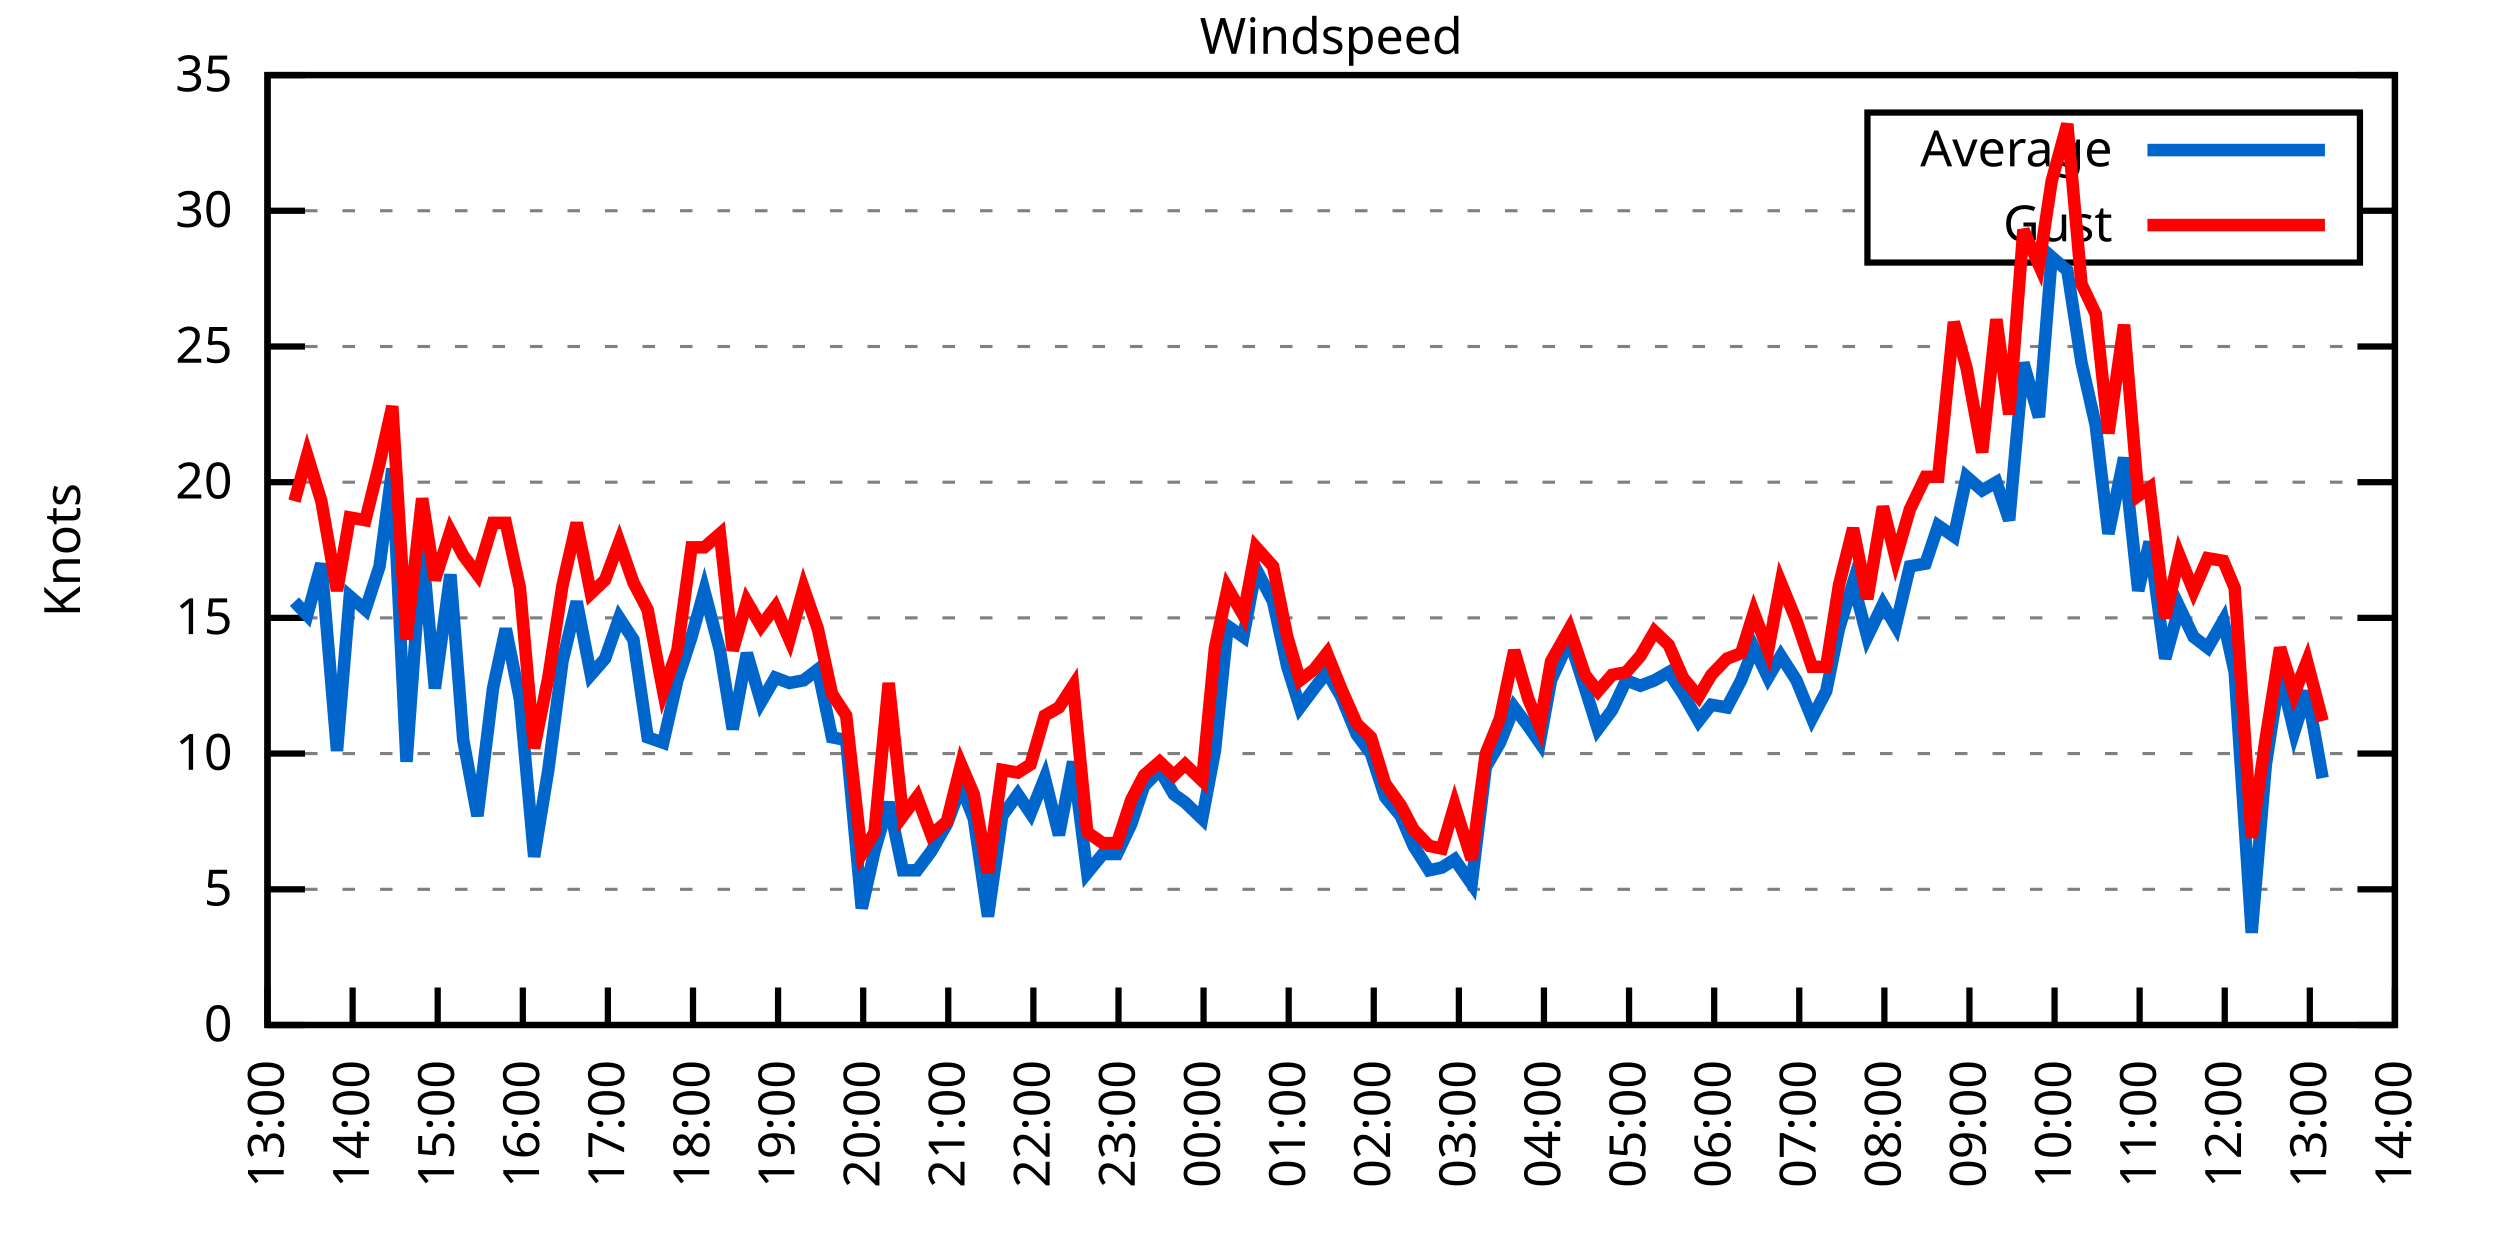
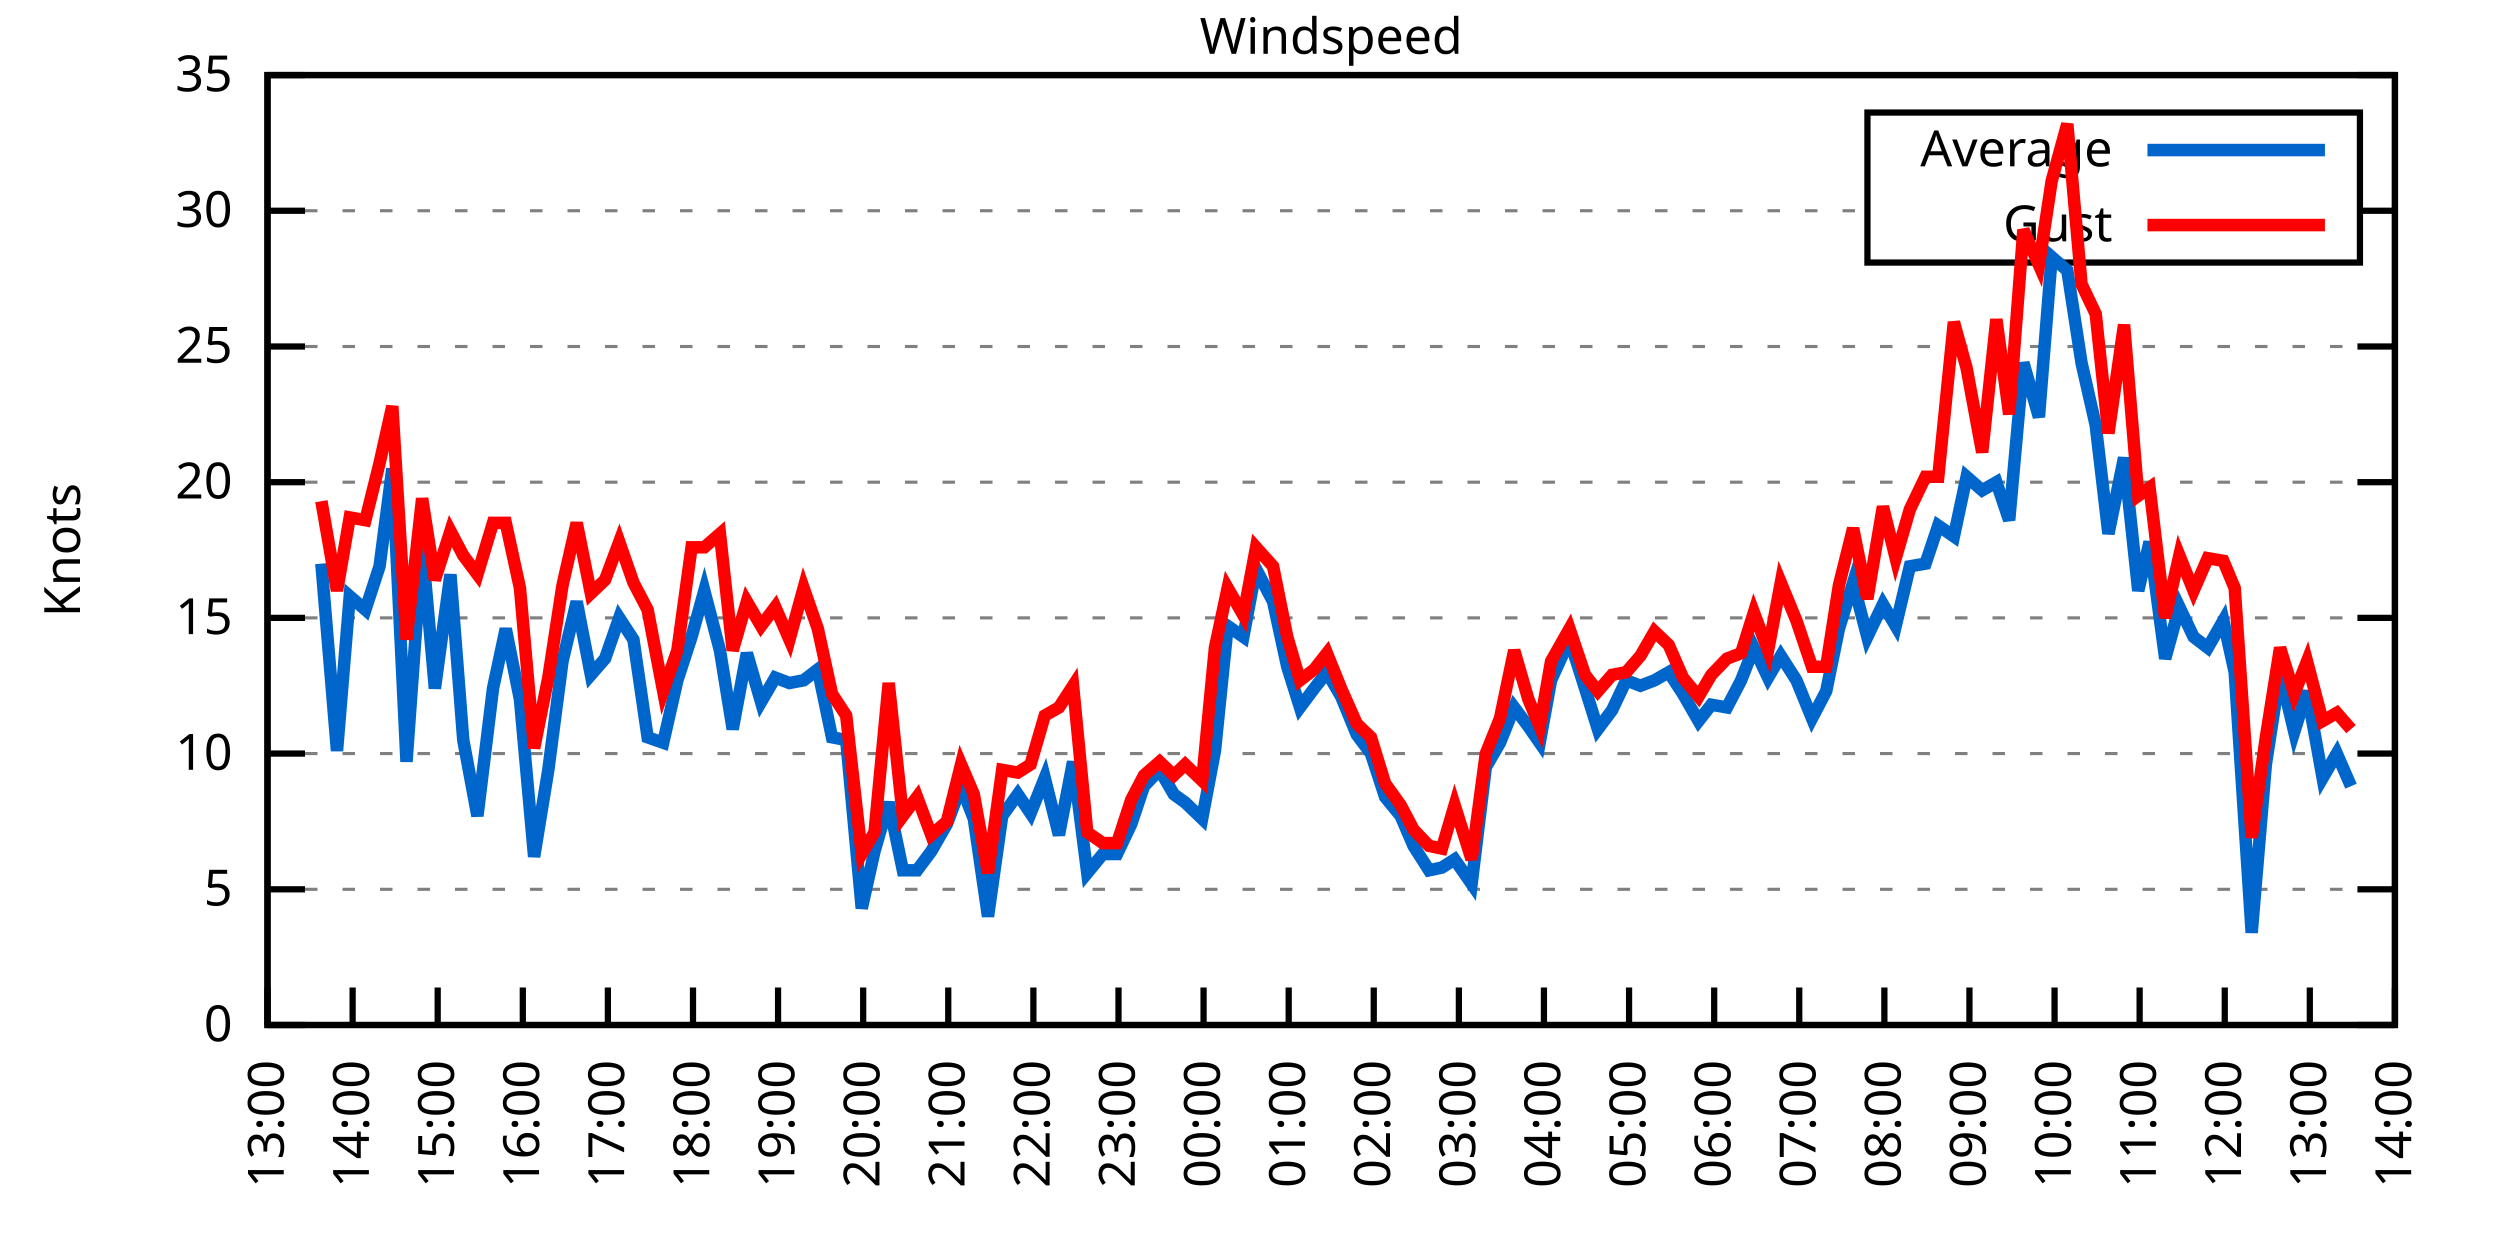
<svg xmlns="http://www.w3.org/2000/svg" xmlns:xlink="http://www.w3.org/1999/xlink" width="400" height="200" viewBox="0 0 400 200">
  <g id="gnuplot_canvas">
    <rect x="0" y="0" width="400" height="200" fill="none" />
    <defs>
      <circle id="gpDot" r="0.5" stroke-width="0.5" stroke="currentColor" />
      <path id="gpPt0" stroke-width="0.333" stroke="currentColor" d="M-1,0 h2 M0,-1 v2" />
      <path id="gpPt1" stroke-width="0.333" stroke="currentColor" d="M-1,-1 L1,1 M1,-1 L-1,1" />
      <path id="gpPt2" stroke-width="0.333" stroke="currentColor" d="M-1,0 L1,0 M0,-1 L0,1 M-1,-1 L1,1 M-1,1 L1,-1" />
      <rect id="gpPt3" stroke-width="0.333" stroke="currentColor" x="-1" y="-1" width="2" height="2" />
      <rect id="gpPt4" stroke-width="0.333" stroke="currentColor" fill="currentColor" x="-1" y="-1" width="2" height="2" />
      <circle id="gpPt5" stroke-width="0.333" stroke="currentColor" cx="0" cy="0" r="1" />
      <use xlink:href="#gpPt5" id="gpPt6" fill="currentColor" stroke="none" />
      <path id="gpPt7" stroke-width="0.333" stroke="currentColor" d="M0,-1.33 L-1.33,0.67 L1.33,0.67 z" />
      <use xlink:href="#gpPt7" id="gpPt8" fill="currentColor" stroke="none" />
      <use xlink:href="#gpPt7" id="gpPt9" stroke="currentColor" transform="rotate(180)" />
      <use xlink:href="#gpPt9" id="gpPt10" fill="currentColor" stroke="none" />
      <use xlink:href="#gpPt3" id="gpPt11" stroke="currentColor" transform="rotate(45)" />
      <use xlink:href="#gpPt11" id="gpPt12" fill="currentColor" stroke="none" />
      <path id="gpPt13" stroke-width="0.333" stroke="currentColor" d="M0,1.330 L1.265,0.411 L0.782,-1.067 L-0.782,-1.076 L-1.265,0.411 z" />
      <use xlink:href="#gpPt13" id="gpPt14" fill="currentColor" stroke="none" />
      <filter id="textbox" filterUnits="objectBoundingBox" x="0" y="0" height="1" width="1">
        <feFlood flood-color="white" flood-opacity="1" result="bgnd" />
        <feComposite in="SourceGraphic" in2="bgnd" operator="atop" />
      </filter>
      <filter id="greybox" filterUnits="objectBoundingBox" x="0" y="0" height="1" width="1">
        <feFlood flood-color="lightgrey" flood-opacity="1" result="grey" />
        <feComposite in="SourceGraphic" in2="grey" operator="atop" />
      </filter>
    </defs>
    <g fill="none" color="white" stroke="currentColor" stroke-width="1.00" stroke-linecap="butt" stroke-linejoin="miter">
</g>
    <g fill="none" color="black" stroke="currentColor" stroke-width="1.00" stroke-linecap="butt" stroke-linejoin="miter">
      <g stroke="none" shape-rendering="crispEdges">
        <polygon fill="rgb(255, 255, 255)" points="42.80,164.00 383.18,164.00 383.18,12.02 42.80,12.02 " />
      </g>
    </g>
    <g fill="none" color="black" stroke="currentColor" stroke-width="1.00" stroke-linecap="butt" stroke-linejoin="miter">
</g>
    <g fill="none" color="black" stroke="black" stroke-width="0.50" stroke-linecap="butt" stroke-linejoin="miter">
</g>
    <g fill="none" color="gray" stroke="currentColor" stroke-width="0.50" stroke-linecap="butt" stroke-linejoin="miter">
      <path stroke="gray" stroke-dasharray="2,4" class="gridline" d="M42.80,164.00 L383.19,164.00  " />
    </g>
    <g fill="none" color="gray" stroke="gray" stroke-width="1.00" stroke-linecap="butt" stroke-linejoin="miter">
</g>
    <g fill="none" color="black" stroke="currentColor" stroke-width="1.00" stroke-linecap="butt" stroke-linejoin="miter">
      <path stroke="black" d="M42.80,164.00 L48.80,164.00 M383.19,164.00 L377.19,164.00  " />
      <g transform="translate(37.20,166.60)" stroke="none" fill="black" font-family="Sans" font-size="8.00" text-anchor="end">
        <text>
          <tspan font-family="Sans"> 0</tspan>
        </text>
      </g>
    </g>
    <g fill="none" color="black" stroke="currentColor" stroke-width="1.00" stroke-linecap="butt" stroke-linejoin="miter">
</g>
    <g fill="none" color="black" stroke="black" stroke-width="0.50" stroke-linecap="butt" stroke-linejoin="miter">
</g>
    <g fill="none" color="gray" stroke="currentColor" stroke-width="0.50" stroke-linecap="butt" stroke-linejoin="miter">
      <path stroke="gray" stroke-dasharray="2,4" class="gridline" d="M42.80,142.29 L383.19,142.29  " />
    </g>
    <g fill="none" color="gray" stroke="gray" stroke-width="1.00" stroke-linecap="butt" stroke-linejoin="miter">
</g>
    <g fill="none" color="black" stroke="currentColor" stroke-width="1.00" stroke-linecap="butt" stroke-linejoin="miter">
      <path stroke="black" d="M42.80,142.29 L48.80,142.29 M383.19,142.29 L377.19,142.29  " />
      <g transform="translate(37.20,144.89)" stroke="none" fill="black" font-family="Sans" font-size="8.00" text-anchor="end">
        <text>
          <tspan font-family="Sans"> 5</tspan>
        </text>
      </g>
    </g>
    <g fill="none" color="black" stroke="currentColor" stroke-width="1.00" stroke-linecap="butt" stroke-linejoin="miter">
</g>
    <g fill="none" color="black" stroke="black" stroke-width="0.50" stroke-linecap="butt" stroke-linejoin="miter">
</g>
    <g fill="none" color="gray" stroke="currentColor" stroke-width="0.50" stroke-linecap="butt" stroke-linejoin="miter">
      <path stroke="gray" stroke-dasharray="2,4" class="gridline" d="M42.80,120.57 L383.19,120.57  " />
    </g>
    <g fill="none" color="gray" stroke="gray" stroke-width="1.00" stroke-linecap="butt" stroke-linejoin="miter">
</g>
    <g fill="none" color="black" stroke="currentColor" stroke-width="1.00" stroke-linecap="butt" stroke-linejoin="miter">
      <path stroke="black" d="M42.80,120.57 L48.80,120.57 M383.19,120.57 L377.19,120.57  " />
      <g transform="translate(37.20,123.17)" stroke="none" fill="black" font-family="Sans" font-size="8.00" text-anchor="end">
        <text>
          <tspan font-family="Sans"> 10</tspan>
        </text>
      </g>
    </g>
    <g fill="none" color="black" stroke="currentColor" stroke-width="1.00" stroke-linecap="butt" stroke-linejoin="miter">
</g>
    <g fill="none" color="black" stroke="black" stroke-width="0.50" stroke-linecap="butt" stroke-linejoin="miter">
</g>
    <g fill="none" color="gray" stroke="currentColor" stroke-width="0.50" stroke-linecap="butt" stroke-linejoin="miter">
      <path stroke="gray" stroke-dasharray="2,4" class="gridline" d="M42.80,98.86 L383.19,98.86  " />
    </g>
    <g fill="none" color="gray" stroke="gray" stroke-width="1.00" stroke-linecap="butt" stroke-linejoin="miter">
</g>
    <g fill="none" color="black" stroke="currentColor" stroke-width="1.00" stroke-linecap="butt" stroke-linejoin="miter">
      <path stroke="black" d="M42.80,98.86 L48.80,98.86 M383.19,98.86 L377.19,98.86  " />
      <g transform="translate(37.20,101.46)" stroke="none" fill="black" font-family="Sans" font-size="8.00" text-anchor="end">
        <text>
          <tspan font-family="Sans"> 15</tspan>
        </text>
      </g>
    </g>
    <g fill="none" color="black" stroke="currentColor" stroke-width="1.00" stroke-linecap="butt" stroke-linejoin="miter">
</g>
    <g fill="none" color="black" stroke="black" stroke-width="0.50" stroke-linecap="butt" stroke-linejoin="miter">
</g>
    <g fill="none" color="gray" stroke="currentColor" stroke-width="0.50" stroke-linecap="butt" stroke-linejoin="miter">
      <path stroke="gray" stroke-dasharray="2,4" class="gridline" d="M42.80,77.15 L383.19,77.15  " />
    </g>
    <g fill="none" color="gray" stroke="gray" stroke-width="1.00" stroke-linecap="butt" stroke-linejoin="miter">
</g>
    <g fill="none" color="black" stroke="currentColor" stroke-width="1.00" stroke-linecap="butt" stroke-linejoin="miter">
      <path stroke="black" d="M42.80,77.15 L48.80,77.15 M383.19,77.15 L377.19,77.15  " />
      <g transform="translate(37.20,79.75)" stroke="none" fill="black" font-family="Sans" font-size="8.00" text-anchor="end">
        <text>
          <tspan font-family="Sans"> 20</tspan>
        </text>
      </g>
    </g>
    <g fill="none" color="black" stroke="currentColor" stroke-width="1.00" stroke-linecap="butt" stroke-linejoin="miter">
</g>
    <g fill="none" color="black" stroke="black" stroke-width="0.50" stroke-linecap="butt" stroke-linejoin="miter">
</g>
    <g fill="none" color="gray" stroke="currentColor" stroke-width="0.50" stroke-linecap="butt" stroke-linejoin="miter">
      <path stroke="gray" stroke-dasharray="2,4" class="gridline" d="M42.80,55.44 L383.19,55.44  " />
    </g>
    <g fill="none" color="gray" stroke="gray" stroke-width="1.00" stroke-linecap="butt" stroke-linejoin="miter">
</g>
    <g fill="none" color="black" stroke="currentColor" stroke-width="1.00" stroke-linecap="butt" stroke-linejoin="miter">
      <path stroke="black" d="M42.80,55.44 L48.80,55.44 M383.19,55.44 L377.19,55.44  " />
      <g transform="translate(37.20,58.04)" stroke="none" fill="black" font-family="Sans" font-size="8.00" text-anchor="end">
        <text>
          <tspan font-family="Sans"> 25</tspan>
        </text>
      </g>
    </g>
    <g fill="none" color="black" stroke="currentColor" stroke-width="1.00" stroke-linecap="butt" stroke-linejoin="miter">
</g>
    <g fill="none" color="black" stroke="black" stroke-width="0.50" stroke-linecap="butt" stroke-linejoin="miter">
</g>
    <g fill="none" color="gray" stroke="currentColor" stroke-width="0.50" stroke-linecap="butt" stroke-linejoin="miter">
      <path stroke="gray" stroke-dasharray="2,4" class="gridline" d="M42.80,33.72 L298.79,33.72 M377.59,33.72 L383.19,33.72  " />
    </g>
    <g fill="none" color="gray" stroke="gray" stroke-width="1.00" stroke-linecap="butt" stroke-linejoin="miter">
</g>
    <g fill="none" color="black" stroke="currentColor" stroke-width="1.00" stroke-linecap="butt" stroke-linejoin="miter">
      <path stroke="black" d="M42.80,33.72 L48.80,33.72 M383.19,33.72 L377.19,33.72  " />
      <g transform="translate(37.20,36.32)" stroke="none" fill="black" font-family="Sans" font-size="8.00" text-anchor="end">
        <text>
          <tspan font-family="Sans"> 30</tspan>
        </text>
      </g>
    </g>
    <g fill="none" color="black" stroke="currentColor" stroke-width="1.00" stroke-linecap="butt" stroke-linejoin="miter">
</g>
    <g fill="none" color="black" stroke="black" stroke-width="0.50" stroke-linecap="butt" stroke-linejoin="miter">
</g>
    <g fill="none" color="gray" stroke="currentColor" stroke-width="0.50" stroke-linecap="butt" stroke-linejoin="miter">
      <path stroke="gray" stroke-dasharray="2,4" class="gridline" d="M42.80,12.01 L383.19,12.01  " />
    </g>
    <g fill="none" color="gray" stroke="gray" stroke-width="1.00" stroke-linecap="butt" stroke-linejoin="miter">
</g>
    <g fill="none" color="black" stroke="currentColor" stroke-width="1.00" stroke-linecap="butt" stroke-linejoin="miter">
      <path stroke="black" d="M42.80,12.01 L48.80,12.01 M383.19,12.01 L377.19,12.01  " />
      <g transform="translate(37.20,14.61)" stroke="none" fill="black" font-family="Sans" font-size="8.00" text-anchor="end">
        <text>
          <tspan font-family="Sans"> 35</tspan>
        </text>
      </g>
    </g>
    <g fill="none" color="black" stroke="currentColor" stroke-width="1.00" stroke-linecap="butt" stroke-linejoin="miter">
      <path stroke="black" d="M42.80,164.00 L42.80,158.00  " />
      <g transform="translate(45.40,169.60) rotate(270.00)" stroke="none" fill="black" font-family="Sans" font-size="8.00" text-anchor="end">
        <text>
          <tspan font-family="Sans">13:00</tspan>
        </text>
      </g>
    </g>
    <g fill="none" color="black" stroke="currentColor" stroke-width="1.00" stroke-linecap="butt" stroke-linejoin="miter">
      <path stroke="black" d="M56.42,164.00 L56.42,158.00  " />
      <g transform="translate(59.02,169.60) rotate(270.00)" stroke="none" fill="black" font-family="Sans" font-size="8.00" text-anchor="end">
        <text>
          <tspan font-family="Sans">14:00</tspan>
        </text>
      </g>
    </g>
    <g fill="none" color="black" stroke="currentColor" stroke-width="1.00" stroke-linecap="butt" stroke-linejoin="miter">
      <path stroke="black" d="M70.03,164.00 L70.03,158.00  " />
      <g transform="translate(72.63,169.60) rotate(270.00)" stroke="none" fill="black" font-family="Sans" font-size="8.00" text-anchor="end">
        <text>
          <tspan font-family="Sans">15:00</tspan>
        </text>
      </g>
    </g>
    <g fill="none" color="black" stroke="currentColor" stroke-width="1.00" stroke-linecap="butt" stroke-linejoin="miter">
      <path stroke="black" d="M83.65,164.00 L83.65,158.00  " />
      <g transform="translate(86.25,169.60) rotate(270.00)" stroke="none" fill="black" font-family="Sans" font-size="8.00" text-anchor="end">
        <text>
          <tspan font-family="Sans">16:00</tspan>
        </text>
      </g>
    </g>
    <g fill="none" color="black" stroke="currentColor" stroke-width="1.00" stroke-linecap="butt" stroke-linejoin="miter">
      <path stroke="black" d="M97.26,164.00 L97.26,158.00  " />
      <g transform="translate(99.86,169.60) rotate(270.00)" stroke="none" fill="black" font-family="Sans" font-size="8.00" text-anchor="end">
        <text>
          <tspan font-family="Sans">17:00</tspan>
        </text>
      </g>
    </g>
    <g fill="none" color="black" stroke="currentColor" stroke-width="1.00" stroke-linecap="butt" stroke-linejoin="miter">
      <path stroke="black" d="M110.88,164.00 L110.88,158.00  " />
      <g transform="translate(113.48,169.60) rotate(270.00)" stroke="none" fill="black" font-family="Sans" font-size="8.00" text-anchor="end">
        <text>
          <tspan font-family="Sans">18:00</tspan>
        </text>
      </g>
    </g>
    <g fill="none" color="black" stroke="currentColor" stroke-width="1.00" stroke-linecap="butt" stroke-linejoin="miter">
      <path stroke="black" d="M124.49,164.00 L124.49,158.00  " />
      <g transform="translate(127.09,169.60) rotate(270.00)" stroke="none" fill="black" font-family="Sans" font-size="8.00" text-anchor="end">
        <text>
          <tspan font-family="Sans">19:00</tspan>
        </text>
      </g>
    </g>
    <g fill="none" color="black" stroke="currentColor" stroke-width="1.00" stroke-linecap="butt" stroke-linejoin="miter">
      <path stroke="black" d="M138.11,164.00 L138.11,158.00  " />
      <g transform="translate(140.71,169.60) rotate(270.00)" stroke="none" fill="black" font-family="Sans" font-size="8.00" text-anchor="end">
        <text>
          <tspan font-family="Sans">20:00</tspan>
        </text>
      </g>
    </g>
    <g fill="none" color="black" stroke="currentColor" stroke-width="1.00" stroke-linecap="butt" stroke-linejoin="miter">
      <path stroke="black" d="M151.72,164.00 L151.72,158.00  " />
      <g transform="translate(154.32,169.60) rotate(270.00)" stroke="none" fill="black" font-family="Sans" font-size="8.00" text-anchor="end">
        <text>
          <tspan font-family="Sans">21:00</tspan>
        </text>
      </g>
    </g>
    <g fill="none" color="black" stroke="currentColor" stroke-width="1.00" stroke-linecap="butt" stroke-linejoin="miter">
      <path stroke="black" d="M165.34,164.00 L165.34,158.00  " />
      <g transform="translate(167.94,169.60) rotate(270.00)" stroke="none" fill="black" font-family="Sans" font-size="8.00" text-anchor="end">
        <text>
          <tspan font-family="Sans">22:00</tspan>
        </text>
      </g>
    </g>
    <g fill="none" color="black" stroke="currentColor" stroke-width="1.00" stroke-linecap="butt" stroke-linejoin="miter">
      <path stroke="black" d="M178.96,164.00 L178.96,158.00  " />
      <g transform="translate(181.56,169.60) rotate(270.00)" stroke="none" fill="black" font-family="Sans" font-size="8.00" text-anchor="end">
        <text>
          <tspan font-family="Sans">23:00</tspan>
        </text>
      </g>
    </g>
    <g fill="none" color="black" stroke="currentColor" stroke-width="1.00" stroke-linecap="butt" stroke-linejoin="miter">
      <path stroke="black" d="M192.57,164.00 L192.57,158.00  " />
      <g transform="translate(195.17,169.60) rotate(270.00)" stroke="none" fill="black" font-family="Sans" font-size="8.00" text-anchor="end">
        <text>
          <tspan font-family="Sans">00:00</tspan>
        </text>
      </g>
    </g>
    <g fill="none" color="black" stroke="currentColor" stroke-width="1.00" stroke-linecap="butt" stroke-linejoin="miter">
      <path stroke="black" d="M206.19,164.00 L206.19,158.00  " />
      <g transform="translate(208.79,169.60) rotate(270.00)" stroke="none" fill="black" font-family="Sans" font-size="8.00" text-anchor="end">
        <text>
          <tspan font-family="Sans">01:00</tspan>
        </text>
      </g>
    </g>
    <g fill="none" color="black" stroke="currentColor" stroke-width="1.00" stroke-linecap="butt" stroke-linejoin="miter">
      <path stroke="black" d="M219.80,164.00 L219.80,158.00  " />
      <g transform="translate(222.40,169.60) rotate(270.00)" stroke="none" fill="black" font-family="Sans" font-size="8.00" text-anchor="end">
        <text>
          <tspan font-family="Sans">02:00</tspan>
        </text>
      </g>
    </g>
    <g fill="none" color="black" stroke="currentColor" stroke-width="1.00" stroke-linecap="butt" stroke-linejoin="miter">
      <path stroke="black" d="M233.42,164.00 L233.42,158.00  " />
      <g transform="translate(236.02,169.60) rotate(270.00)" stroke="none" fill="black" font-family="Sans" font-size="8.00" text-anchor="end">
        <text>
          <tspan font-family="Sans">03:00</tspan>
        </text>
      </g>
    </g>
    <g fill="none" color="black" stroke="currentColor" stroke-width="1.00" stroke-linecap="butt" stroke-linejoin="miter">
      <path stroke="black" d="M247.03,164.00 L247.03,158.00  " />
      <g transform="translate(249.63,169.60) rotate(270.00)" stroke="none" fill="black" font-family="Sans" font-size="8.00" text-anchor="end">
        <text>
          <tspan font-family="Sans">04:00</tspan>
        </text>
      </g>
    </g>
    <g fill="none" color="black" stroke="currentColor" stroke-width="1.00" stroke-linecap="butt" stroke-linejoin="miter">
      <path stroke="black" d="M260.65,164.00 L260.65,158.00  " />
      <g transform="translate(263.25,169.60) rotate(270.00)" stroke="none" fill="black" font-family="Sans" font-size="8.00" text-anchor="end">
        <text>
          <tspan font-family="Sans">05:00</tspan>
        </text>
      </g>
    </g>
    <g fill="none" color="black" stroke="currentColor" stroke-width="1.00" stroke-linecap="butt" stroke-linejoin="miter">
      <path stroke="black" d="M274.27,164.00 L274.27,158.00  " />
      <g transform="translate(276.87,169.60) rotate(270.00)" stroke="none" fill="black" font-family="Sans" font-size="8.00" text-anchor="end">
        <text>
          <tspan font-family="Sans">06:00</tspan>
        </text>
      </g>
    </g>
    <g fill="none" color="black" stroke="currentColor" stroke-width="1.00" stroke-linecap="butt" stroke-linejoin="miter">
      <path stroke="black" d="M287.88,164.00 L287.88,158.00  " />
      <g transform="translate(290.48,169.60) rotate(270.00)" stroke="none" fill="black" font-family="Sans" font-size="8.00" text-anchor="end">
        <text>
          <tspan font-family="Sans">07:00</tspan>
        </text>
      </g>
    </g>
    <g fill="none" color="black" stroke="currentColor" stroke-width="1.00" stroke-linecap="butt" stroke-linejoin="miter">
      <path stroke="black" d="M301.50,164.00 L301.50,158.00  " />
      <g transform="translate(304.10,169.60) rotate(270.00)" stroke="none" fill="black" font-family="Sans" font-size="8.00" text-anchor="end">
        <text>
          <tspan font-family="Sans">08:00</tspan>
        </text>
      </g>
    </g>
    <g fill="none" color="black" stroke="currentColor" stroke-width="1.00" stroke-linecap="butt" stroke-linejoin="miter">
      <path stroke="black" d="M315.11,164.00 L315.11,158.00  " />
      <g transform="translate(317.71,169.60) rotate(270.00)" stroke="none" fill="black" font-family="Sans" font-size="8.00" text-anchor="end">
        <text>
          <tspan font-family="Sans">09:00</tspan>
        </text>
      </g>
    </g>
    <g fill="none" color="black" stroke="currentColor" stroke-width="1.00" stroke-linecap="butt" stroke-linejoin="miter">
      <path stroke="black" d="M328.73,164.00 L328.73,158.00  " />
      <g transform="translate(331.33,169.60) rotate(270.00)" stroke="none" fill="black" font-family="Sans" font-size="8.00" text-anchor="end">
        <text>
          <tspan font-family="Sans">10:00</tspan>
        </text>
      </g>
    </g>
    <g fill="none" color="black" stroke="currentColor" stroke-width="1.00" stroke-linecap="butt" stroke-linejoin="miter">
      <path stroke="black" d="M342.34,164.00 L342.34,158.00  " />
      <g transform="translate(344.94,169.60) rotate(270.00)" stroke="none" fill="black" font-family="Sans" font-size="8.00" text-anchor="end">
        <text>
          <tspan font-family="Sans">11:00</tspan>
        </text>
      </g>
    </g>
    <g fill="none" color="black" stroke="currentColor" stroke-width="1.00" stroke-linecap="butt" stroke-linejoin="miter">
      <path stroke="black" d="M355.96,164.00 L355.96,158.00  " />
      <g transform="translate(358.56,169.60) rotate(270.00)" stroke="none" fill="black" font-family="Sans" font-size="8.00" text-anchor="end">
        <text>
          <tspan font-family="Sans">12:00</tspan>
        </text>
      </g>
    </g>
    <g fill="none" color="black" stroke="currentColor" stroke-width="1.00" stroke-linecap="butt" stroke-linejoin="miter">
      <path stroke="black" d="M369.57,164.00 L369.57,158.00  " />
      <g transform="translate(372.17,169.60) rotate(270.00)" stroke="none" fill="black" font-family="Sans" font-size="8.00" text-anchor="end">
        <text>
          <tspan font-family="Sans">13:00</tspan>
        </text>
      </g>
    </g>
    <g fill="none" color="black" stroke="currentColor" stroke-width="1.00" stroke-linecap="butt" stroke-linejoin="miter">
      <path stroke="black" d="M383.19,164.00 L383.19,158.00  " />
      <g transform="translate(385.79,169.60) rotate(270.00)" stroke="none" fill="black" font-family="Sans" font-size="8.00" text-anchor="end">
        <text>
          <tspan font-family="Sans">14:00</tspan>
        </text>
      </g>
    </g>
    <g fill="none" color="black" stroke="currentColor" stroke-width="1.00" stroke-linecap="butt" stroke-linejoin="miter">
</g>
    <g fill="none" color="black" stroke="currentColor" stroke-width="1.00" stroke-linecap="butt" stroke-linejoin="miter">
      <path stroke="black" d="M42.80,12.01 L42.80,164.00 L383.19,164.00 L383.19,12.01 L42.80,12.01 Z  " />
    </g>
    <g fill="none" color="black" stroke="currentColor" stroke-width="1.00" stroke-linecap="butt" stroke-linejoin="miter">
</g>
    <g fill="none" color="black" stroke="currentColor" stroke-width="1.00" stroke-linecap="butt" stroke-linejoin="miter">
      <path stroke="black" d="M298.79,42.01 L298.79,18.01 L377.59,18.01 L377.59,42.01 L298.79,42.01 Z  " />
    </g>
    <g id="Windspeed_plot_1">
      <g fill="none" color="white" stroke="black" stroke-width="2.00" stroke-linecap="butt" stroke-linejoin="miter">
</g>
      <g fill="none" color="black" stroke="currentColor" stroke-width="2.00" stroke-linecap="butt" stroke-linejoin="miter">
        <g transform="translate(337.99,26.61)" stroke="none" fill="black" font-family="Sans" font-size="8.00" text-anchor="end">
          <text>
            <tspan font-family="Sans">Average</tspan>
          </text>
        </g>
      </g>
      <g fill="none" color="black" stroke="currentColor" stroke-width="2.00" stroke-linecap="butt" stroke-linejoin="miter">
-         <path stroke="rgb(  0, 102, 204)" d="M343.59,24.01 L371.99,24.01 M47.11,96.26 L49.15,98.43 L51.42,90.18 L53.92,120.14 L55.96,95.39 L58.46,97.56   L60.73,90.61 L62.77,74.98 L65.04,121.88 L67.54,87.14 L69.58,110.15 L72.07,91.91 L74.12,118.40 L76.39,130.56   L78.88,110.15 L80.92,100.60 L83.19,111.89 L85.46,137.08 L87.73,123.18 L90.00,105.81 L92.27,96.26 L94.54,107.98   L96.81,105.38 L99.08,98.86 L101.35,102.34 L103.62,117.97 L106.11,118.84 L108.38,108.85 L110.65,101.90 L112.69,94.52   L115.19,104.07 L117.23,116.67 L119.50,104.51 L121.77,112.32 L124.04,108.42 L126.31,109.28 L128.58,108.85 L130.85,107.11   L133.12,117.97 L135.39,118.40 L137.88,145.33 L139.92,136.21 L142.19,128.39 L144.46,139.25 L146.73,139.25 L149.00,136.21   L151.50,131.86 L153.77,125.79 L155.81,131.00 L158.08,146.63 L160.35,130.56 L162.84,127.09 L164.89,130.13 L167.16,124.48   L169.43,133.60 L171.69,121.88 L173.96,139.68 L176.46,136.64 L178.73,136.64 L181.00,131.86 L183.04,125.79 L185.54,123.18   L187.81,127.09 L189.62,128.39 L192.34,131.00 L194.39,120.14 L196.43,100.16 L198.93,101.90 L200.97,91.04 L203.69,96.26   L205.96,106.68 L208.00,113.19 L210.27,110.15 L212.31,107.55 L214.58,111.45 L217.08,117.53 L219.35,120.57 L221.62,127.52   L224.11,130.56 L226.16,135.34 L228.65,139.25 L230.70,138.81 L232.74,137.51 L235.46,141.42 L237.73,122.75 L240.00,118.84   L242.27,113.19 L244.54,116.23 L246.35,118.84 L248.17,108.85 L251.12,102.34 L253.61,110.15 L255.66,116.67 L257.93,113.63   L260.20,108.85 L262.47,109.72 L264.73,108.85 L267.00,107.55 L269.27,111.02 L271.77,115.36 L273.81,112.76 L276.31,113.19   L278.58,108.85 L280.62,103.64 L282.89,108.42 L284.93,104.94 L287.43,108.85 L289.92,114.93 L292.19,110.59 L294.23,100.60   L296.50,93.22 L298.77,101.90 L301.27,96.69 L303.31,100.16 L305.58,90.61 L308.08,90.18 L310.12,84.10 L312.62,85.83   L314.66,76.28 L317.15,78.45 L319.42,77.15 L321.47,83.23 L323.74,58.04 L326.23,66.73 L328.27,41.11 L330.77,43.28   L333.04,58.04 L335.31,68.03 L337.35,85.40 L339.85,73.24 L342.12,94.52 L343.93,86.70 L346.43,105.38 L348.70,97.12   L350.97,101.90 L353.24,103.64 L355.73,99.30 L357.55,107.55 L360.27,149.24 L362.54,122.31 L364.81,107.55 L367.08,117.10   L369.12,110.59 L371.62,124.48  " />
+         <path stroke="rgb(  0, 102, 204)" d="M343.59,24.01 L371.99,24.01 M51.42,90.18 L53.92,120.14 L55.96,95.39 L58.46,97.56 L60.73,90.61 L62.77,74.98   L65.04,121.88 L67.54,87.14 L69.58,110.15 L72.07,91.91 L74.12,118.40 L76.39,130.56 L78.88,110.15 L80.92,100.60   L83.19,111.89 L85.46,137.08 L87.73,123.18 L90.00,105.81 L92.27,96.26 L94.54,107.98 L96.81,105.38 L99.08,98.86   L101.35,102.34 L103.62,117.97 L106.11,118.84 L108.38,108.85 L110.65,101.90 L112.69,94.52 L115.19,104.07 L117.23,116.67   L119.50,104.51 L121.77,112.32 L124.04,108.42 L126.31,109.28 L128.58,108.85 L130.85,107.11 L133.12,117.97 L135.39,118.40   L137.88,145.33 L139.92,136.21 L142.19,128.39 L144.46,139.25 L146.73,139.25 L149.00,136.21 L151.50,131.86 L153.77,125.79   L155.81,131.00 L158.08,146.63 L160.35,130.56 L162.84,127.09 L164.89,130.13 L167.16,124.48 L169.43,133.60 L171.69,121.88   L173.96,139.68 L176.46,136.64 L178.73,136.64 L181.00,131.86 L183.04,125.79 L185.54,123.18 L187.81,127.09 L189.62,128.39   L192.34,131.00 L194.39,120.14 L196.43,100.16 L198.93,101.90 L200.97,91.04 L203.69,96.26 L205.96,106.68 L208.00,113.19   L210.27,110.15 L212.31,107.55 L214.58,111.45 L217.08,117.53 L219.35,120.57 L221.62,127.52 L224.11,130.56 L226.16,135.34   L228.65,139.25 L230.70,138.81 L232.74,137.51 L235.46,141.42 L237.73,122.75 L240.00,118.84 L242.27,113.19 L244.54,116.23   L246.35,118.84 L248.17,108.85 L251.12,102.34 L253.61,110.15 L255.66,116.67 L257.93,113.63 L260.20,108.85 L262.47,109.72   L264.73,108.85 L267.00,107.55 L269.27,111.02 L271.77,115.36 L273.81,112.76 L276.31,113.19 L278.58,108.85 L280.62,103.64   L282.89,108.42 L284.93,104.94 L287.43,108.85 L289.92,114.93 L292.19,110.59 L294.23,100.60 L296.50,93.22 L298.77,101.90   L301.27,96.69 L303.31,100.16 L305.58,90.61 L308.08,90.18 L310.12,84.10 L312.62,85.83 L314.66,76.28 L317.15,78.45   L319.42,77.15 L321.47,83.23 L323.74,58.04 L326.23,66.73 L328.27,41.11 L330.77,43.28 L333.04,58.04 L335.31,68.03   L337.35,85.40 L339.85,73.24 L342.12,94.52 L343.93,86.70 L346.43,105.38 L348.70,97.12 L350.97,101.90 L353.24,103.64   L355.73,99.30 L357.55,107.55 L360.27,149.24 L362.54,122.31 L364.81,107.55 L367.08,117.10 L369.12,110.59 L371.62,124.48   L373.89,120.57 L376.16,125.79  " />
      </g>
    </g>
    <g id="Windspeed_plot_2">
      <g fill="none" color="black" stroke="currentColor" stroke-width="2.00" stroke-linecap="butt" stroke-linejoin="miter">
        <g transform="translate(337.99,38.61)" stroke="none" fill="black" font-family="Sans" font-size="8.00" text-anchor="end">
          <text>
            <tspan font-family="Sans">Gust</tspan>
          </text>
        </g>
      </g>
      <g fill="none" color="black" stroke="currentColor" stroke-width="2.00" stroke-linecap="butt" stroke-linejoin="miter">
-         <path stroke="rgb(255,   0,   0)" d="M343.59,36.01 L371.99,36.01 M47.11,80.19 L49.15,72.81 L51.42,80.19 L53.92,94.52 L55.96,82.79 L58.46,83.23   L60.73,74.11 L62.77,64.99 L65.04,102.34 L67.54,79.75 L69.58,92.78 L72.07,84.97 L74.12,88.87 L76.39,91.91   L78.88,83.66 L80.92,83.66 L83.19,94.08 L85.46,119.71 L87.73,108.42 L90.00,93.65 L92.27,83.66 L94.54,94.95   L96.81,92.78 L99.08,86.70 L101.35,93.22 L103.62,97.56 L106.11,110.59 L108.38,104.07 L110.65,87.57 L112.69,87.57   L115.19,85.40 L117.23,104.07 L119.50,96.26 L121.77,100.16 L124.04,97.12 L126.31,102.34 L128.58,94.08 L130.85,100.60   L133.12,111.02 L135.39,114.49 L137.88,136.64 L139.92,133.17 L142.19,109.28 L144.46,130.56 L146.73,127.52 L149.00,133.60   L151.50,131.43 L153.77,122.31 L155.81,127.09 L158.08,139.68 L160.35,123.18 L162.84,123.61 L164.89,122.31 L167.16,114.49   L169.43,113.19 L171.69,109.72 L173.96,133.17 L176.46,134.90 L178.73,134.90 L181.00,127.96 L183.04,124.05 L185.54,121.88   L187.81,124.05 L189.62,122.31 L192.34,124.92 L194.39,103.64 L196.43,94.08 L198.93,98.43 L200.97,87.57 L203.69,90.61   L205.96,101.90 L208.00,108.85 L210.27,107.11 L212.31,104.51 L214.58,110.15 L217.08,115.80 L219.35,117.97 L221.62,125.35   L224.11,128.83 L226.16,132.73 L228.65,135.34 L230.70,135.77 L232.74,128.83 L235.46,137.51 L237.73,120.57 L240.00,114.93   L242.27,104.07 L244.54,111.89 L246.35,116.23 L248.17,105.81 L251.12,100.60 L253.61,107.98 L255.66,110.59 L257.93,107.98   L260.20,107.55 L262.47,104.94 L264.73,101.03 L267.00,103.20 L269.27,108.42 L271.77,111.45 L273.81,107.98 L276.31,105.38   L278.58,104.51 L280.62,97.99 L282.89,104.07 L284.93,93.22 L287.43,99.30 L289.92,106.68 L292.19,106.68 L294.23,93.65   L296.50,84.53 L298.77,95.82 L301.27,81.06 L303.31,89.31 L305.58,81.49 L308.08,76.28 L310.12,76.28 L312.62,51.53   L314.66,58.91 L317.15,72.37 L319.42,51.09 L321.47,66.29 L323.74,36.76 L326.23,42.41 L328.27,28.95 L330.77,19.83   L333.04,45.45 L335.31,50.22 L337.35,69.33 L339.85,51.96 L342.12,79.32 L343.93,78.02 L346.43,98.86 L348.70,88.87   L350.97,94.52 L353.24,89.31 L355.73,89.74 L357.55,94.08 L360.27,134.04 L362.54,117.97 L364.81,103.64 L367.08,111.02   L369.12,105.81 L371.62,115.36  " />
+         <path stroke="rgb(255,   0,   0)" d="M343.59,36.01 L371.99,36.01 M51.42,80.19 L53.92,94.52 L55.96,82.79 L58.46,83.23 L60.73,74.11 L62.77,64.99   L65.04,102.34 L67.54,79.75 L69.58,92.78 L72.07,84.97 L74.12,88.87 L76.39,91.91 L78.88,83.66 L80.92,83.66   L83.19,94.08 L85.46,119.71 L87.73,108.42 L90.00,93.65 L92.27,83.66 L94.54,94.95 L96.81,92.78 L99.08,86.70   L101.35,93.22 L103.62,97.56 L106.11,110.59 L108.38,104.07 L110.65,87.57 L112.69,87.57 L115.19,85.40 L117.23,104.07   L119.50,96.26 L121.77,100.16 L124.04,97.12 L126.31,102.34 L128.58,94.08 L130.85,100.60 L133.12,111.02 L135.39,114.49   L137.88,136.64 L139.92,133.17 L142.19,109.28 L144.46,130.56 L146.73,127.52 L149.00,133.60 L151.50,131.43 L153.77,122.31   L155.81,127.09 L158.08,139.68 L160.35,123.18 L162.84,123.61 L164.89,122.31 L167.16,114.49 L169.43,113.19 L171.69,109.72   L173.96,133.17 L176.46,134.90 L178.73,134.90 L181.00,127.96 L183.04,124.05 L185.54,121.88 L187.81,124.05 L189.62,122.31   L192.34,124.92 L194.39,103.64 L196.43,94.08 L198.93,98.43 L200.97,87.57 L203.69,90.61 L205.96,101.90 L208.00,108.85   L210.27,107.11 L212.31,104.51 L214.58,110.15 L217.08,115.80 L219.35,117.97 L221.62,125.35 L224.11,128.83 L226.16,132.73   L228.65,135.34 L230.70,135.77 L232.74,128.83 L235.46,137.51 L237.73,120.57 L240.00,114.93 L242.27,104.07 L244.54,111.89   L246.35,116.23 L248.17,105.81 L251.12,100.60 L253.61,107.98 L255.66,110.59 L257.93,107.98 L260.20,107.55 L262.47,104.94   L264.73,101.03 L267.00,103.20 L269.27,108.42 L271.77,111.45 L273.81,107.98 L276.31,105.38 L278.58,104.51 L280.62,97.99   L282.89,104.07 L284.93,93.22 L287.43,99.30 L289.92,106.68 L292.19,106.68 L294.23,93.65 L296.50,84.53 L298.77,95.82   L301.27,81.06 L303.31,89.31 L305.58,81.49 L308.08,76.28 L310.12,76.28 L312.62,51.53 L314.66,58.91 L317.15,72.37   L319.42,51.09 L321.47,66.29 L323.74,36.76 L326.23,42.41 L328.27,28.95 L330.77,19.83 L333.04,45.45 L335.31,50.22   L337.35,69.33 L339.85,51.96 L342.12,79.32 L343.93,78.02 L346.43,98.86 L348.70,88.87 L350.97,94.52 L353.24,89.31   L355.73,89.74 L357.55,94.08 L360.27,134.04 L362.54,117.97 L364.81,103.64 L367.08,111.02 L369.12,105.81 L371.62,115.36   L373.89,114.06 L376.16,116.67  " />
      </g>
    </g>
    <g fill="none" color="black" stroke="currentColor" stroke-width="2.00" stroke-linecap="butt" stroke-linejoin="miter">
</g>
    <g fill="none" color="black" stroke="black" stroke-width="1.00" stroke-linecap="butt" stroke-linejoin="miter">
</g>
    <g fill="none" color="black" stroke="currentColor" stroke-width="1.00" stroke-linecap="butt" stroke-linejoin="miter">
      <path stroke="black" d="M42.80,12.01 L42.80,164.00 L383.19,164.00 L383.19,12.01 L42.80,12.01 Z  " />
      <g transform="translate(12.80,88.01) rotate(270.00)" stroke="none" fill="black" font-family="Sans" font-size="8.00" text-anchor="middle">
        <text>
          <tspan font-family="Sans">Knots</tspan>
        </text>
      </g>
    </g>
    <g fill="none" color="black" stroke="currentColor" stroke-width="1.00" stroke-linecap="butt" stroke-linejoin="miter">
</g>
    <g fill="none" color="black" stroke="currentColor" stroke-width="1.00" stroke-linecap="butt" stroke-linejoin="miter">
      <g transform="translate(212.99,8.61)" stroke="none" fill="black" font-family="Sans" font-size="8.00" text-anchor="middle">
        <text>
          <tspan font-family="Sans">Windspeed</tspan>
        </text>
      </g>
    </g>
    <g fill="none" color="black" stroke="currentColor" stroke-width="1.00" stroke-linecap="butt" stroke-linejoin="miter">
</g>
  </g>
</svg>
